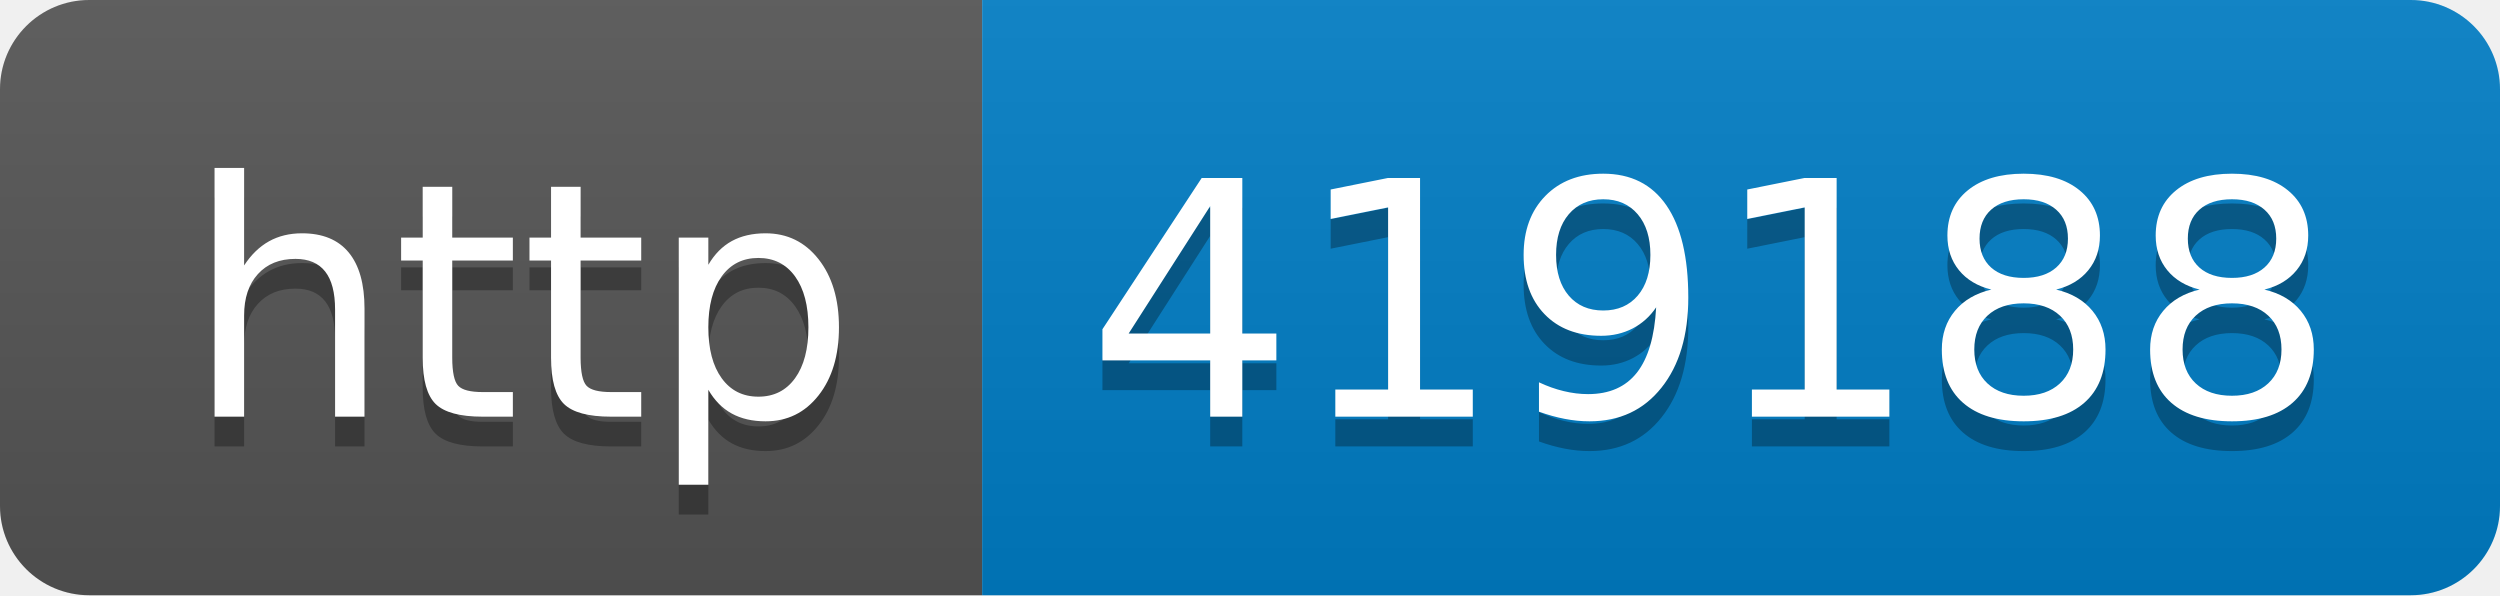
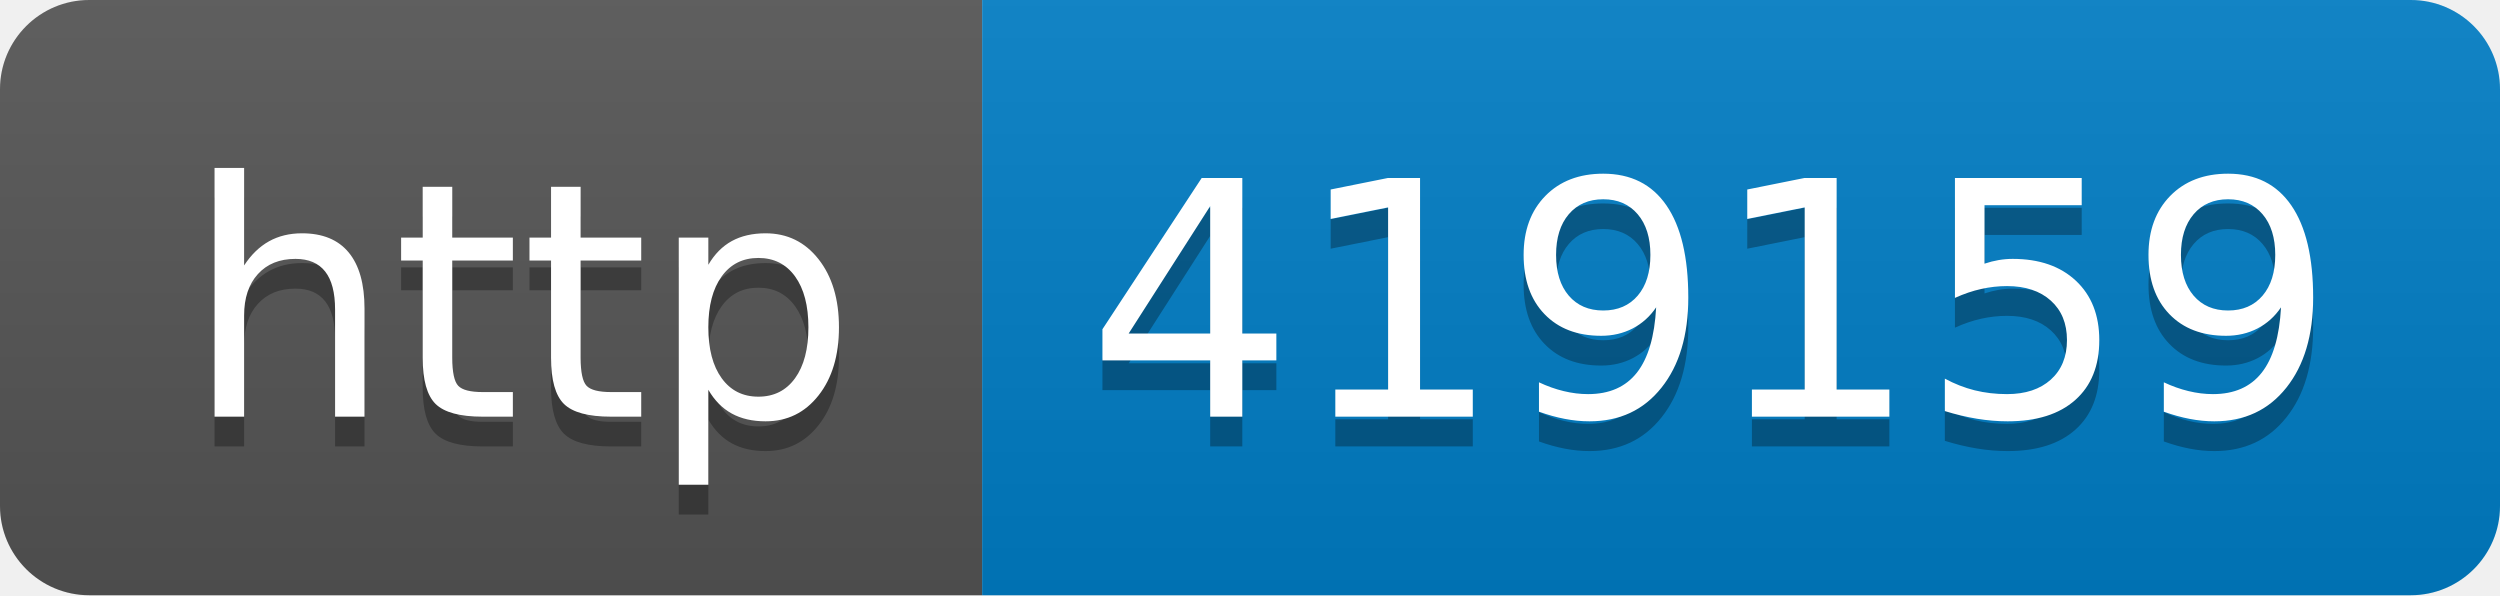
- <svg xmlns="http://www.w3.org/2000/svg" width="84" height="20" role="img" aria-label="http: 419188">
+ <svg xmlns="http://www.w3.org/2000/svg" width="84" height="20" role="img" aria-label="http: 419159">
  <linearGradient id="s" x2="0" y2="100%">
    <stop offset="0" stop-color="#bbb" stop-opacity=".1" />
    <stop offset="1" stop-opacity=".1" />
  </linearGradient>
  <clipPath id="r">
    <rect width="84" height="20" rx="3" fill="#fff" />
  </clipPath>
  <g clip-path="url(#r)">
    <rect width="33" height="20" fill="#555" />
    <rect x="33" width="51" height="20" fill="#007ec6" />
    <rect width="84" height="20" fill="url(#s)" />
  </g>
  <g fill="#fff" text-anchor="middle" font-family="Verdana,Geneva,DejaVu Sans,sans-serif" text-rendering="geometricPrecision" font-size="110">
    <text aria-hidden="true" x="175" y="150" fill="#010101" fill-opacity=".3" transform="scale(.1)" textLength="230">http</text>
    <text x="175" y="140" transform="scale(.1)" fill="#fff" textLength="230">http</text>
-     <text aria-hidden="true" x="575" y="150" fill="#010101" fill-opacity=".3" transform="scale(.1)" textLength="410">419188</text>
-     <text x="575" y="140" transform="scale(.1)" fill="#fff" textLength="410">419188</text>
+     <text aria-hidden="true" x="575" y="150" fill="#010101" fill-opacity=".3" transform="scale(.1)" textLength="410">419159</text>
+     <text x="575" y="140" transform="scale(.1)" fill="#fff" textLength="410">419159</text>
  </g>
</svg>
